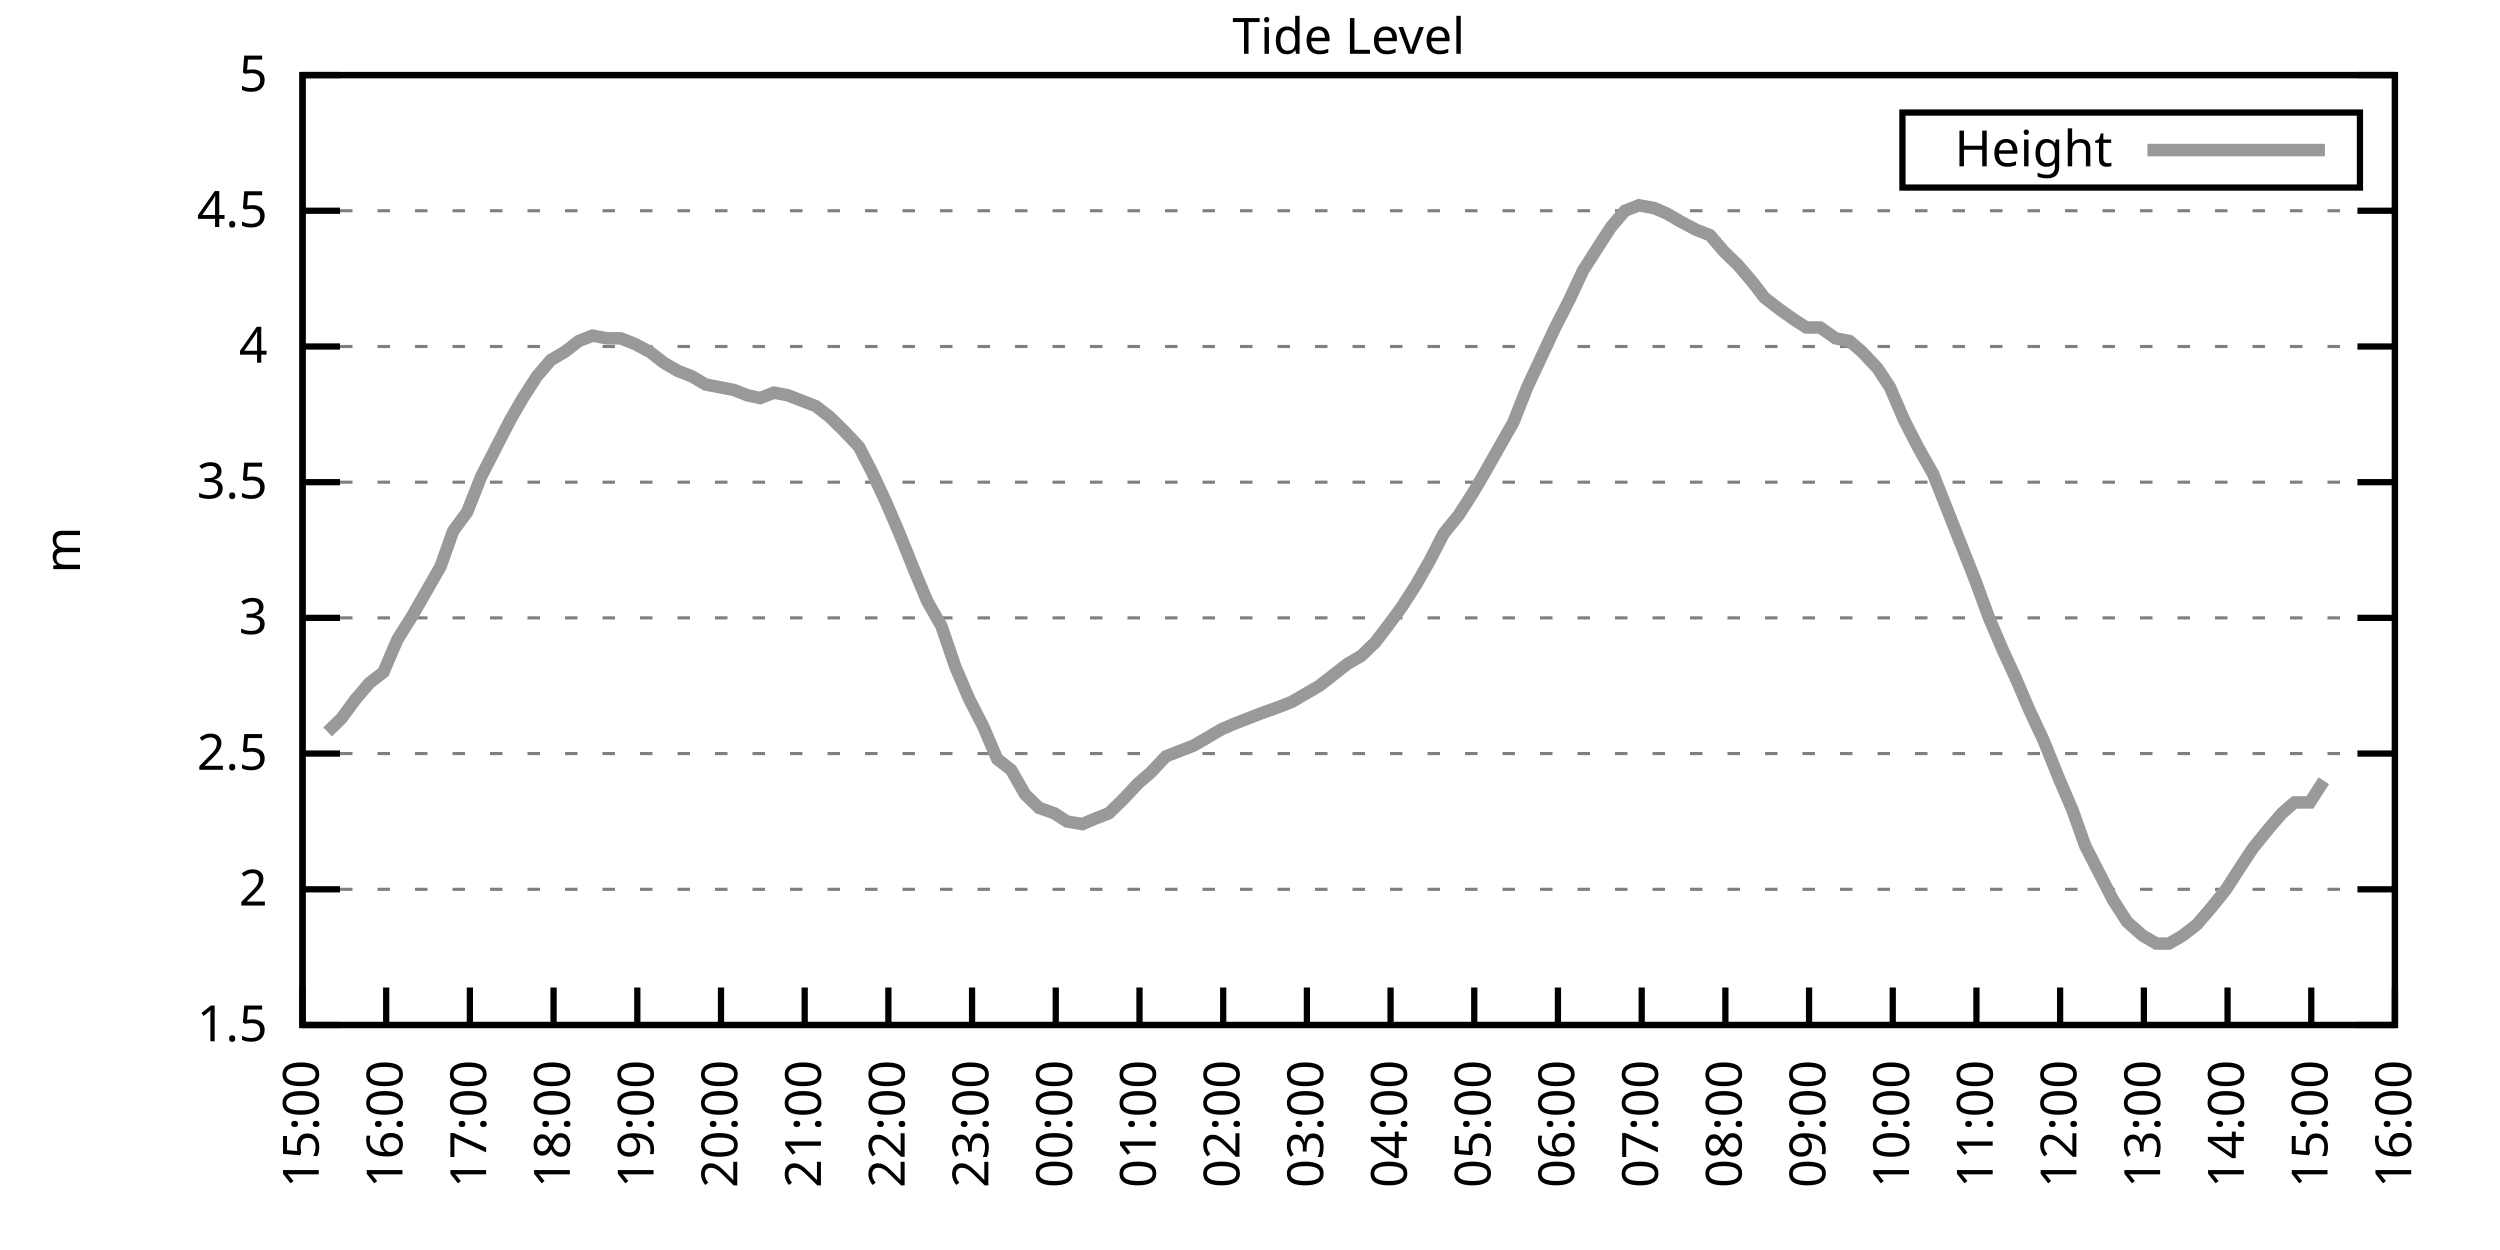
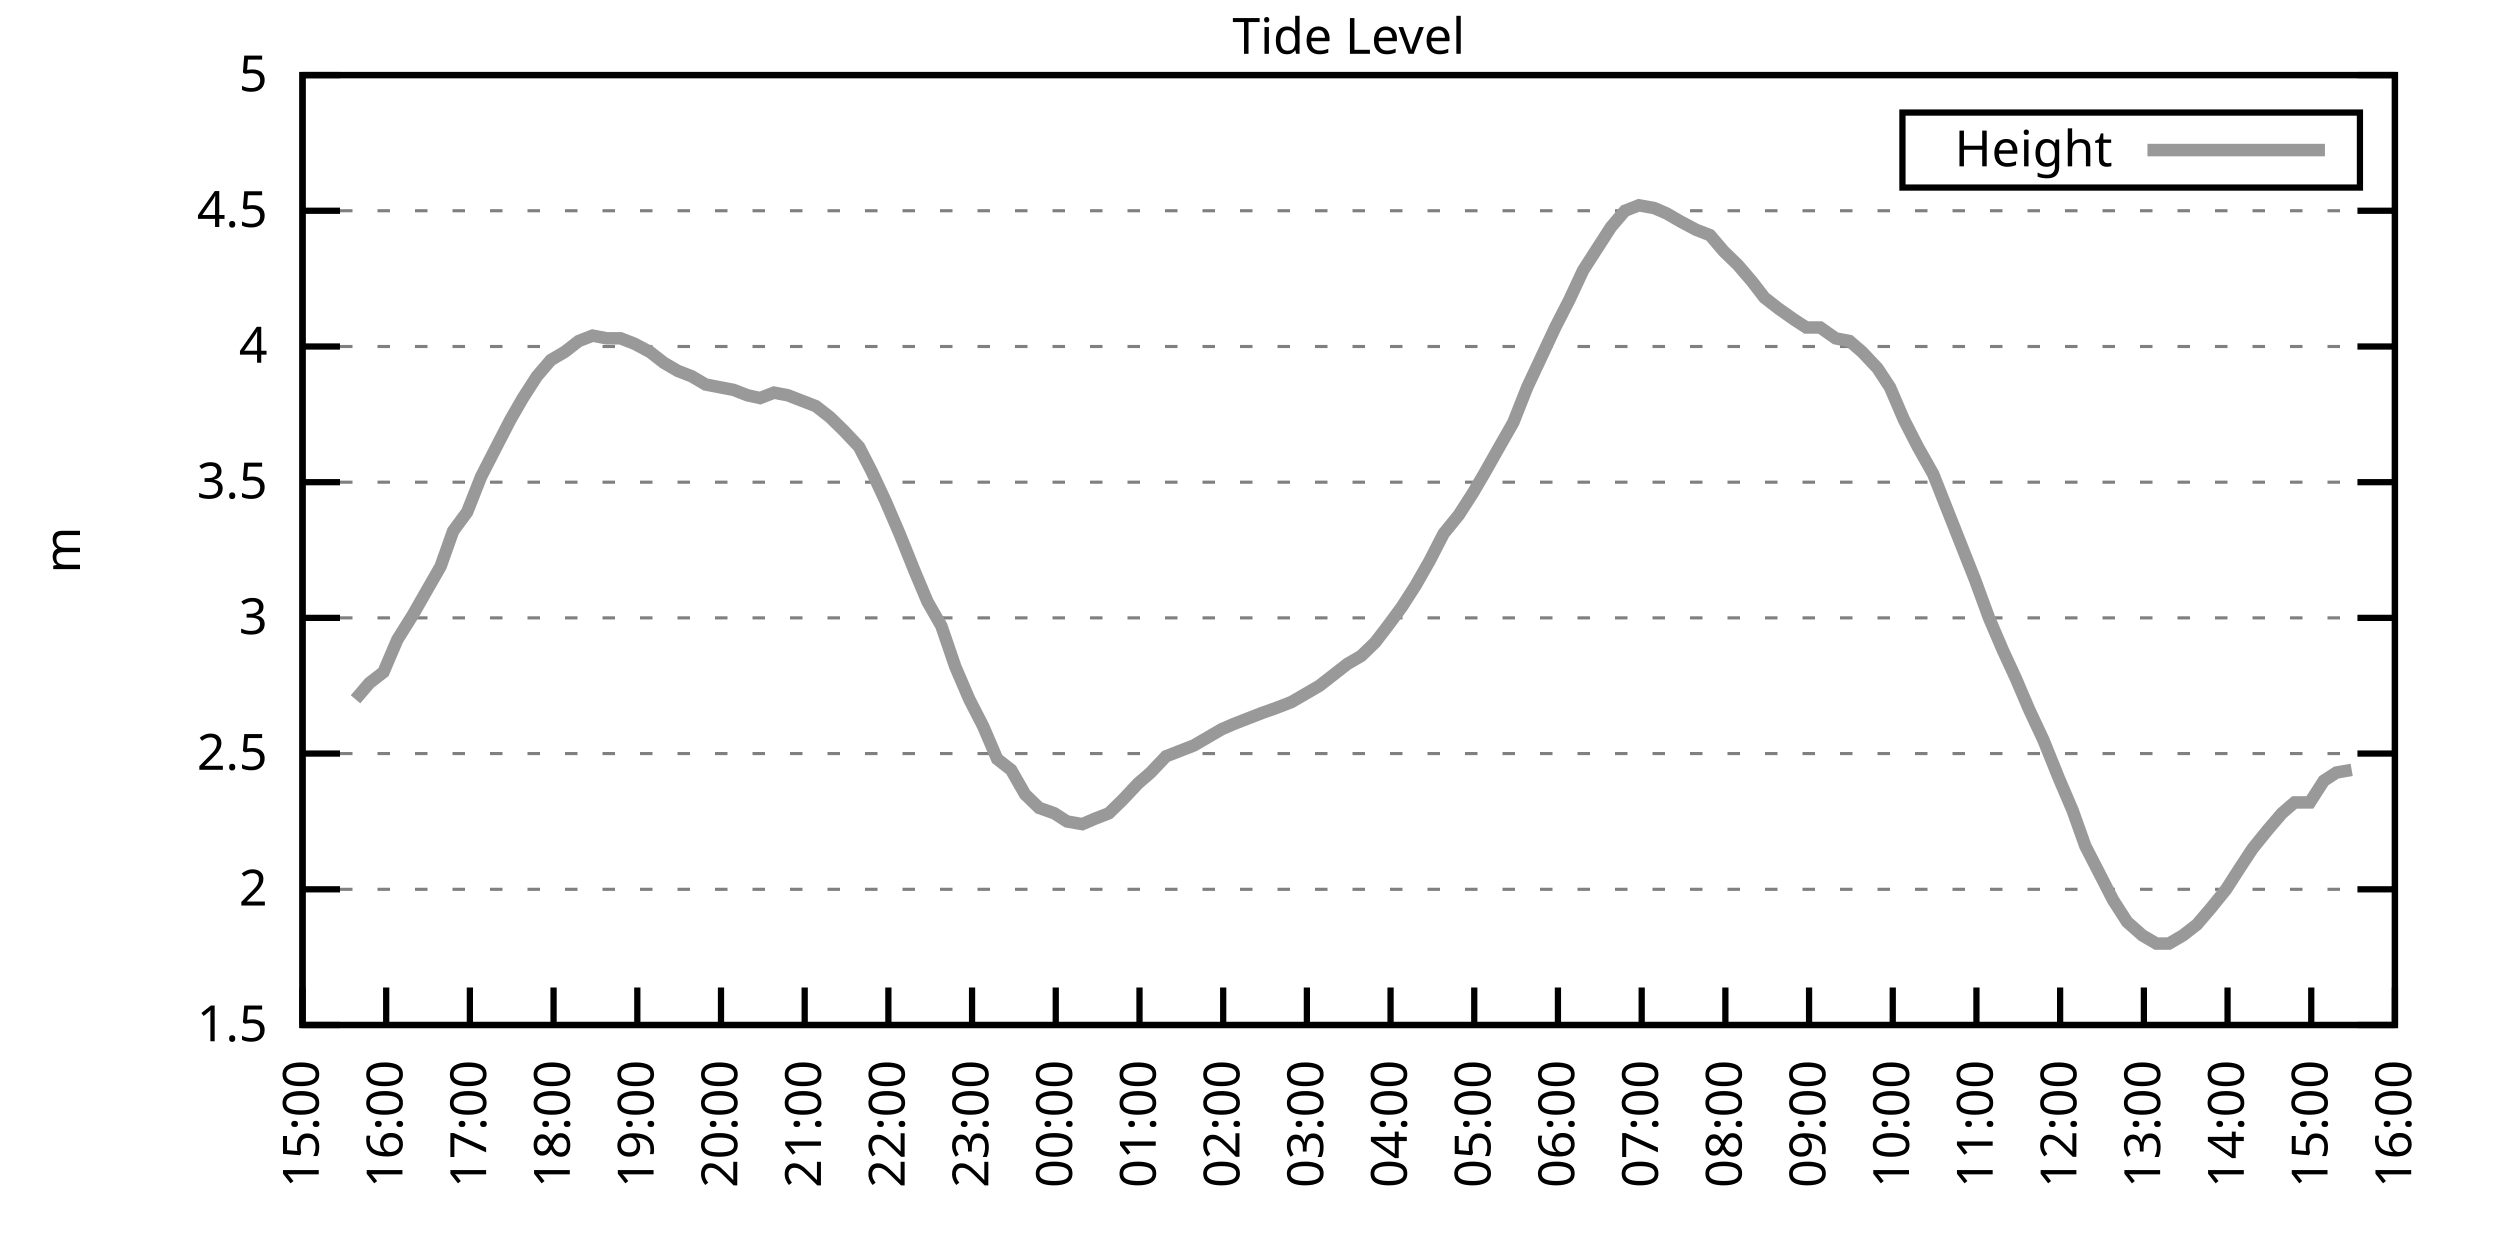
<svg xmlns="http://www.w3.org/2000/svg" xmlns:xlink="http://www.w3.org/1999/xlink" width="400" height="200" viewBox="0 0 400 200">
  <g id="gnuplot_canvas">
    <rect x="0" y="0" width="400" height="200" fill="none" />
    <defs>
      <circle id="gpDot" r="0.5" stroke-width="0.5" stroke="currentColor" />
      <path id="gpPt0" stroke-width="0.333" stroke="currentColor" d="M-1,0 h2 M0,-1 v2" />
      <path id="gpPt1" stroke-width="0.333" stroke="currentColor" d="M-1,-1 L1,1 M1,-1 L-1,1" />
      <path id="gpPt2" stroke-width="0.333" stroke="currentColor" d="M-1,0 L1,0 M0,-1 L0,1 M-1,-1 L1,1 M-1,1 L1,-1" />
      <rect id="gpPt3" stroke-width="0.333" stroke="currentColor" x="-1" y="-1" width="2" height="2" />
      <rect id="gpPt4" stroke-width="0.333" stroke="currentColor" fill="currentColor" x="-1" y="-1" width="2" height="2" />
      <circle id="gpPt5" stroke-width="0.333" stroke="currentColor" cx="0" cy="0" r="1" />
      <use xlink:href="#gpPt5" id="gpPt6" fill="currentColor" stroke="none" />
      <path id="gpPt7" stroke-width="0.333" stroke="currentColor" d="M0,-1.33 L-1.33,0.67 L1.33,0.67 z" />
      <use xlink:href="#gpPt7" id="gpPt8" fill="currentColor" stroke="none" />
      <use xlink:href="#gpPt7" id="gpPt9" stroke="currentColor" transform="rotate(180)" />
      <use xlink:href="#gpPt9" id="gpPt10" fill="currentColor" stroke="none" />
      <use xlink:href="#gpPt3" id="gpPt11" stroke="currentColor" transform="rotate(45)" />
      <use xlink:href="#gpPt11" id="gpPt12" fill="currentColor" stroke="none" />
      <path id="gpPt13" stroke-width="0.333" stroke="currentColor" d="M0,1.330 L1.265,0.411 L0.782,-1.067 L-0.782,-1.076 L-1.265,0.411 z" />
      <use xlink:href="#gpPt13" id="gpPt14" fill="currentColor" stroke="none" />
      <filter id="textbox" filterUnits="objectBoundingBox" x="0" y="0" height="1" width="1">
        <feFlood flood-color="white" flood-opacity="1" result="bgnd" />
        <feComposite in="SourceGraphic" in2="bgnd" operator="atop" />
      </filter>
      <filter id="greybox" filterUnits="objectBoundingBox" x="0" y="0" height="1" width="1">
        <feFlood flood-color="lightgrey" flood-opacity="1" result="grey" />
        <feComposite in="SourceGraphic" in2="grey" operator="atop" />
      </filter>
    </defs>
    <g fill="none" color="white" stroke="currentColor" stroke-width="1.00" stroke-linecap="butt" stroke-linejoin="miter">
</g>
    <g fill="none" color="black" stroke="currentColor" stroke-width="1.00" stroke-linecap="butt" stroke-linejoin="miter">
      <g stroke="none" shape-rendering="crispEdges">
        <polygon fill="rgb(255, 255, 255)" points="48.40,164.00 383.18,164.00 383.18,12.02 48.40,12.02 " />
      </g>
    </g>
    <g fill="none" color="black" stroke="currentColor" stroke-width="1.00" stroke-linecap="butt" stroke-linejoin="miter">
</g>
    <g fill="none" color="black" stroke="black" stroke-width="0.50" stroke-linecap="butt" stroke-linejoin="miter">
</g>
    <g fill="none" color="gray" stroke="currentColor" stroke-width="0.50" stroke-linecap="butt" stroke-linejoin="miter">
      <path stroke="gray" stroke-dasharray="2,4" class="gridline" d="M48.40,164.00 L383.19,164.00  " />
    </g>
    <g fill="none" color="gray" stroke="gray" stroke-width="1.00" stroke-linecap="butt" stroke-linejoin="miter">
</g>
    <g fill="none" color="black" stroke="currentColor" stroke-width="1.00" stroke-linecap="butt" stroke-linejoin="miter">
      <path stroke="black" d="M48.40,164.00 L54.40,164.00 M383.19,164.00 L377.19,164.00  " />
      <g transform="translate(42.80,166.60)" stroke="none" fill="black" font-family="Sans" font-size="8.00" text-anchor="end">
        <text>
          <tspan font-family="Sans"> 1.5</tspan>
        </text>
      </g>
    </g>
    <g fill="none" color="black" stroke="currentColor" stroke-width="1.00" stroke-linecap="butt" stroke-linejoin="miter">
</g>
    <g fill="none" color="black" stroke="black" stroke-width="0.50" stroke-linecap="butt" stroke-linejoin="miter">
</g>
    <g fill="none" color="gray" stroke="currentColor" stroke-width="0.50" stroke-linecap="butt" stroke-linejoin="miter">
      <path stroke="gray" stroke-dasharray="2,4" class="gridline" d="M48.40,142.29 L383.19,142.29  " />
    </g>
    <g fill="none" color="gray" stroke="gray" stroke-width="1.00" stroke-linecap="butt" stroke-linejoin="miter">
</g>
    <g fill="none" color="black" stroke="currentColor" stroke-width="1.00" stroke-linecap="butt" stroke-linejoin="miter">
      <path stroke="black" d="M48.40,142.29 L54.40,142.29 M383.19,142.29 L377.19,142.29  " />
      <g transform="translate(42.80,144.89)" stroke="none" fill="black" font-family="Sans" font-size="8.00" text-anchor="end">
        <text>
          <tspan font-family="Sans"> 2</tspan>
        </text>
      </g>
    </g>
    <g fill="none" color="black" stroke="currentColor" stroke-width="1.00" stroke-linecap="butt" stroke-linejoin="miter">
</g>
    <g fill="none" color="black" stroke="black" stroke-width="0.50" stroke-linecap="butt" stroke-linejoin="miter">
</g>
    <g fill="none" color="gray" stroke="currentColor" stroke-width="0.50" stroke-linecap="butt" stroke-linejoin="miter">
      <path stroke="gray" stroke-dasharray="2,4" class="gridline" d="M48.40,120.57 L383.19,120.57  " />
    </g>
    <g fill="none" color="gray" stroke="gray" stroke-width="1.00" stroke-linecap="butt" stroke-linejoin="miter">
</g>
    <g fill="none" color="black" stroke="currentColor" stroke-width="1.00" stroke-linecap="butt" stroke-linejoin="miter">
      <path stroke="black" d="M48.40,120.57 L54.40,120.57 M383.19,120.57 L377.19,120.57  " />
      <g transform="translate(42.80,123.17)" stroke="none" fill="black" font-family="Sans" font-size="8.00" text-anchor="end">
        <text>
          <tspan font-family="Sans"> 2.5</tspan>
        </text>
      </g>
    </g>
    <g fill="none" color="black" stroke="currentColor" stroke-width="1.00" stroke-linecap="butt" stroke-linejoin="miter">
</g>
    <g fill="none" color="black" stroke="black" stroke-width="0.50" stroke-linecap="butt" stroke-linejoin="miter">
</g>
    <g fill="none" color="gray" stroke="currentColor" stroke-width="0.50" stroke-linecap="butt" stroke-linejoin="miter">
      <path stroke="gray" stroke-dasharray="2,4" class="gridline" d="M48.40,98.86 L383.19,98.86  " />
    </g>
    <g fill="none" color="gray" stroke="gray" stroke-width="1.00" stroke-linecap="butt" stroke-linejoin="miter">
</g>
    <g fill="none" color="black" stroke="currentColor" stroke-width="1.00" stroke-linecap="butt" stroke-linejoin="miter">
      <path stroke="black" d="M48.40,98.86 L54.40,98.86 M383.19,98.86 L377.19,98.86  " />
      <g transform="translate(42.80,101.46)" stroke="none" fill="black" font-family="Sans" font-size="8.00" text-anchor="end">
        <text>
          <tspan font-family="Sans"> 3</tspan>
        </text>
      </g>
    </g>
    <g fill="none" color="black" stroke="currentColor" stroke-width="1.00" stroke-linecap="butt" stroke-linejoin="miter">
</g>
    <g fill="none" color="black" stroke="black" stroke-width="0.50" stroke-linecap="butt" stroke-linejoin="miter">
</g>
    <g fill="none" color="gray" stroke="currentColor" stroke-width="0.50" stroke-linecap="butt" stroke-linejoin="miter">
      <path stroke="gray" stroke-dasharray="2,4" class="gridline" d="M48.40,77.15 L383.19,77.15  " />
    </g>
    <g fill="none" color="gray" stroke="gray" stroke-width="1.00" stroke-linecap="butt" stroke-linejoin="miter">
</g>
    <g fill="none" color="black" stroke="currentColor" stroke-width="1.00" stroke-linecap="butt" stroke-linejoin="miter">
      <path stroke="black" d="M48.40,77.15 L54.40,77.15 M383.19,77.15 L377.19,77.15  " />
      <g transform="translate(42.80,79.75)" stroke="none" fill="black" font-family="Sans" font-size="8.00" text-anchor="end">
        <text>
          <tspan font-family="Sans"> 3.5</tspan>
        </text>
      </g>
    </g>
    <g fill="none" color="black" stroke="currentColor" stroke-width="1.00" stroke-linecap="butt" stroke-linejoin="miter">
</g>
    <g fill="none" color="black" stroke="black" stroke-width="0.50" stroke-linecap="butt" stroke-linejoin="miter">
</g>
    <g fill="none" color="gray" stroke="currentColor" stroke-width="0.50" stroke-linecap="butt" stroke-linejoin="miter">
      <path stroke="gray" stroke-dasharray="2,4" class="gridline" d="M48.40,55.44 L383.19,55.44  " />
    </g>
    <g fill="none" color="gray" stroke="gray" stroke-width="1.00" stroke-linecap="butt" stroke-linejoin="miter">
</g>
    <g fill="none" color="black" stroke="currentColor" stroke-width="1.00" stroke-linecap="butt" stroke-linejoin="miter">
      <path stroke="black" d="M48.40,55.44 L54.40,55.44 M383.19,55.44 L377.19,55.44  " />
      <g transform="translate(42.80,58.04)" stroke="none" fill="black" font-family="Sans" font-size="8.00" text-anchor="end">
        <text>
          <tspan font-family="Sans"> 4</tspan>
        </text>
      </g>
    </g>
    <g fill="none" color="black" stroke="currentColor" stroke-width="1.00" stroke-linecap="butt" stroke-linejoin="miter">
</g>
    <g fill="none" color="black" stroke="black" stroke-width="0.50" stroke-linecap="butt" stroke-linejoin="miter">
</g>
    <g fill="none" color="gray" stroke="currentColor" stroke-width="0.50" stroke-linecap="butt" stroke-linejoin="miter">
      <path stroke="gray" stroke-dasharray="2,4" class="gridline" d="M48.40,33.72 L383.19,33.72  " />
    </g>
    <g fill="none" color="gray" stroke="gray" stroke-width="1.00" stroke-linecap="butt" stroke-linejoin="miter">
</g>
    <g fill="none" color="black" stroke="currentColor" stroke-width="1.00" stroke-linecap="butt" stroke-linejoin="miter">
      <path stroke="black" d="M48.40,33.72 L54.40,33.72 M383.19,33.72 L377.19,33.72  " />
      <g transform="translate(42.80,36.32)" stroke="none" fill="black" font-family="Sans" font-size="8.00" text-anchor="end">
        <text>
          <tspan font-family="Sans"> 4.5</tspan>
        </text>
      </g>
    </g>
    <g fill="none" color="black" stroke="currentColor" stroke-width="1.00" stroke-linecap="butt" stroke-linejoin="miter">
</g>
    <g fill="none" color="black" stroke="black" stroke-width="0.50" stroke-linecap="butt" stroke-linejoin="miter">
</g>
    <g fill="none" color="gray" stroke="currentColor" stroke-width="0.50" stroke-linecap="butt" stroke-linejoin="miter">
      <path stroke="gray" stroke-dasharray="2,4" class="gridline" d="M48.40,12.01 L383.19,12.01  " />
    </g>
    <g fill="none" color="gray" stroke="gray" stroke-width="1.00" stroke-linecap="butt" stroke-linejoin="miter">
</g>
    <g fill="none" color="black" stroke="currentColor" stroke-width="1.00" stroke-linecap="butt" stroke-linejoin="miter">
      <path stroke="black" d="M48.40,12.01 L54.40,12.01 M383.19,12.01 L377.19,12.01  " />
      <g transform="translate(42.80,14.61)" stroke="none" fill="black" font-family="Sans" font-size="8.00" text-anchor="end">
        <text>
          <tspan font-family="Sans"> 5</tspan>
        </text>
      </g>
    </g>
    <g fill="none" color="black" stroke="currentColor" stroke-width="1.00" stroke-linecap="butt" stroke-linejoin="miter">
      <path stroke="black" d="M48.40,164.00 L48.40,158.00  " />
      <g transform="translate(51.00,169.60) rotate(270.00)" stroke="none" fill="black" font-family="Sans" font-size="8.00" text-anchor="end">
        <text>
          <tspan font-family="Sans">15:00</tspan>
        </text>
      </g>
    </g>
    <g fill="none" color="black" stroke="currentColor" stroke-width="1.00" stroke-linecap="butt" stroke-linejoin="miter">
      <path stroke="black" d="M61.79,164.00 L61.79,158.00  " />
      <g transform="translate(64.39,169.60) rotate(270.00)" stroke="none" fill="black" font-family="Sans" font-size="8.00" text-anchor="end">
        <text>
          <tspan font-family="Sans">16:00</tspan>
        </text>
      </g>
    </g>
    <g fill="none" color="black" stroke="currentColor" stroke-width="1.00" stroke-linecap="butt" stroke-linejoin="miter">
      <path stroke="black" d="M75.18,164.00 L75.18,158.00  " />
      <g transform="translate(77.78,169.60) rotate(270.00)" stroke="none" fill="black" font-family="Sans" font-size="8.00" text-anchor="end">
        <text>
          <tspan font-family="Sans">17:00</tspan>
        </text>
      </g>
    </g>
    <g fill="none" color="black" stroke="currentColor" stroke-width="1.00" stroke-linecap="butt" stroke-linejoin="miter">
      <path stroke="black" d="M88.57,164.00 L88.57,158.00  " />
      <g transform="translate(91.17,169.60) rotate(270.00)" stroke="none" fill="black" font-family="Sans" font-size="8.00" text-anchor="end">
        <text>
          <tspan font-family="Sans">18:00</tspan>
        </text>
      </g>
    </g>
    <g fill="none" color="black" stroke="currentColor" stroke-width="1.00" stroke-linecap="butt" stroke-linejoin="miter">
      <path stroke="black" d="M101.97,164.00 L101.97,158.00  " />
      <g transform="translate(104.57,169.60) rotate(270.00)" stroke="none" fill="black" font-family="Sans" font-size="8.00" text-anchor="end">
        <text>
          <tspan font-family="Sans">19:00</tspan>
        </text>
      </g>
    </g>
    <g fill="none" color="black" stroke="currentColor" stroke-width="1.00" stroke-linecap="butt" stroke-linejoin="miter">
      <path stroke="black" d="M115.36,164.00 L115.36,158.00  " />
      <g transform="translate(117.96,169.60) rotate(270.00)" stroke="none" fill="black" font-family="Sans" font-size="8.00" text-anchor="end">
        <text>
          <tspan font-family="Sans">20:00</tspan>
        </text>
      </g>
    </g>
    <g fill="none" color="black" stroke="currentColor" stroke-width="1.00" stroke-linecap="butt" stroke-linejoin="miter">
      <path stroke="black" d="M128.75,164.00 L128.75,158.00  " />
      <g transform="translate(131.35,169.60) rotate(270.00)" stroke="none" fill="black" font-family="Sans" font-size="8.00" text-anchor="end">
        <text>
          <tspan font-family="Sans">21:00</tspan>
        </text>
      </g>
    </g>
    <g fill="none" color="black" stroke="currentColor" stroke-width="1.00" stroke-linecap="butt" stroke-linejoin="miter">
      <path stroke="black" d="M142.14,164.00 L142.14,158.00  " />
      <g transform="translate(144.74,169.60) rotate(270.00)" stroke="none" fill="black" font-family="Sans" font-size="8.00" text-anchor="end">
        <text>
          <tspan font-family="Sans">22:00</tspan>
        </text>
      </g>
    </g>
    <g fill="none" color="black" stroke="currentColor" stroke-width="1.00" stroke-linecap="butt" stroke-linejoin="miter">
      <path stroke="black" d="M155.53,164.00 L155.53,158.00  " />
      <g transform="translate(158.13,169.60) rotate(270.00)" stroke="none" fill="black" font-family="Sans" font-size="8.00" text-anchor="end">
        <text>
          <tspan font-family="Sans">23:00</tspan>
        </text>
      </g>
    </g>
    <g fill="none" color="black" stroke="currentColor" stroke-width="1.00" stroke-linecap="butt" stroke-linejoin="miter">
      <path stroke="black" d="M168.92,164.00 L168.92,158.00  " />
      <g transform="translate(171.52,169.60) rotate(270.00)" stroke="none" fill="black" font-family="Sans" font-size="8.00" text-anchor="end">
        <text>
          <tspan font-family="Sans">00:00</tspan>
        </text>
      </g>
    </g>
    <g fill="none" color="black" stroke="currentColor" stroke-width="1.00" stroke-linecap="butt" stroke-linejoin="miter">
      <path stroke="black" d="M182.32,164.00 L182.32,158.00  " />
      <g transform="translate(184.92,169.60) rotate(270.00)" stroke="none" fill="black" font-family="Sans" font-size="8.00" text-anchor="end">
        <text>
          <tspan font-family="Sans">01:00</tspan>
        </text>
      </g>
    </g>
    <g fill="none" color="black" stroke="currentColor" stroke-width="1.00" stroke-linecap="butt" stroke-linejoin="miter">
      <path stroke="black" d="M195.71,164.00 L195.71,158.00  " />
      <g transform="translate(198.31,169.60) rotate(270.00)" stroke="none" fill="black" font-family="Sans" font-size="8.00" text-anchor="end">
        <text>
          <tspan font-family="Sans">02:00</tspan>
        </text>
      </g>
    </g>
    <g fill="none" color="black" stroke="currentColor" stroke-width="1.00" stroke-linecap="butt" stroke-linejoin="miter">
      <path stroke="black" d="M209.10,164.00 L209.10,158.00  " />
      <g transform="translate(211.70,169.60) rotate(270.00)" stroke="none" fill="black" font-family="Sans" font-size="8.00" text-anchor="end">
        <text>
          <tspan font-family="Sans">03:00</tspan>
        </text>
      </g>
    </g>
    <g fill="none" color="black" stroke="currentColor" stroke-width="1.00" stroke-linecap="butt" stroke-linejoin="miter">
      <path stroke="black" d="M222.49,164.00 L222.49,158.00  " />
      <g transform="translate(225.09,169.60) rotate(270.00)" stroke="none" fill="black" font-family="Sans" font-size="8.00" text-anchor="end">
        <text>
          <tspan font-family="Sans">04:00</tspan>
        </text>
      </g>
    </g>
    <g fill="none" color="black" stroke="currentColor" stroke-width="1.00" stroke-linecap="butt" stroke-linejoin="miter">
      <path stroke="black" d="M235.88,164.00 L235.88,158.00  " />
      <g transform="translate(238.48,169.60) rotate(270.00)" stroke="none" fill="black" font-family="Sans" font-size="8.00" text-anchor="end">
        <text>
          <tspan font-family="Sans">05:00</tspan>
        </text>
      </g>
    </g>
    <g fill="none" color="black" stroke="currentColor" stroke-width="1.00" stroke-linecap="butt" stroke-linejoin="miter">
      <path stroke="black" d="M249.27,164.00 L249.27,158.00  " />
      <g transform="translate(251.87,169.60) rotate(270.00)" stroke="none" fill="black" font-family="Sans" font-size="8.00" text-anchor="end">
        <text>
          <tspan font-family="Sans">06:00</tspan>
        </text>
      </g>
    </g>
    <g fill="none" color="black" stroke="currentColor" stroke-width="1.00" stroke-linecap="butt" stroke-linejoin="miter">
      <path stroke="black" d="M262.67,164.00 L262.67,158.00  " />
      <g transform="translate(265.27,169.60) rotate(270.00)" stroke="none" fill="black" font-family="Sans" font-size="8.00" text-anchor="end">
        <text>
          <tspan font-family="Sans">07:00</tspan>
        </text>
      </g>
    </g>
    <g fill="none" color="black" stroke="currentColor" stroke-width="1.00" stroke-linecap="butt" stroke-linejoin="miter">
      <path stroke="black" d="M276.06,164.00 L276.06,158.00  " />
      <g transform="translate(278.66,169.60) rotate(270.00)" stroke="none" fill="black" font-family="Sans" font-size="8.00" text-anchor="end">
        <text>
          <tspan font-family="Sans">08:00</tspan>
        </text>
      </g>
    </g>
    <g fill="none" color="black" stroke="currentColor" stroke-width="1.00" stroke-linecap="butt" stroke-linejoin="miter">
      <path stroke="black" d="M289.45,164.00 L289.45,158.00  " />
      <g transform="translate(292.05,169.60) rotate(270.00)" stroke="none" fill="black" font-family="Sans" font-size="8.00" text-anchor="end">
        <text>
          <tspan font-family="Sans">09:00</tspan>
        </text>
      </g>
    </g>
    <g fill="none" color="black" stroke="currentColor" stroke-width="1.00" stroke-linecap="butt" stroke-linejoin="miter">
      <path stroke="black" d="M302.84,164.00 L302.84,158.00  " />
      <g transform="translate(305.44,169.60) rotate(270.00)" stroke="none" fill="black" font-family="Sans" font-size="8.00" text-anchor="end">
        <text>
          <tspan font-family="Sans">10:00</tspan>
        </text>
      </g>
    </g>
    <g fill="none" color="black" stroke="currentColor" stroke-width="1.00" stroke-linecap="butt" stroke-linejoin="miter">
      <path stroke="black" d="M316.23,164.00 L316.23,158.00  " />
      <g transform="translate(318.83,169.60) rotate(270.00)" stroke="none" fill="black" font-family="Sans" font-size="8.00" text-anchor="end">
        <text>
          <tspan font-family="Sans">11:00</tspan>
        </text>
      </g>
    </g>
    <g fill="none" color="black" stroke="currentColor" stroke-width="1.00" stroke-linecap="butt" stroke-linejoin="miter">
      <path stroke="black" d="M329.62,164.00 L329.62,158.00  " />
      <g transform="translate(332.22,169.60) rotate(270.00)" stroke="none" fill="black" font-family="Sans" font-size="8.00" text-anchor="end">
        <text>
          <tspan font-family="Sans">12:00</tspan>
        </text>
      </g>
    </g>
    <g fill="none" color="black" stroke="currentColor" stroke-width="1.00" stroke-linecap="butt" stroke-linejoin="miter">
      <path stroke="black" d="M343.02,164.00 L343.02,158.00  " />
      <g transform="translate(345.62,169.60) rotate(270.00)" stroke="none" fill="black" font-family="Sans" font-size="8.00" text-anchor="end">
        <text>
          <tspan font-family="Sans">13:00</tspan>
        </text>
      </g>
    </g>
    <g fill="none" color="black" stroke="currentColor" stroke-width="1.00" stroke-linecap="butt" stroke-linejoin="miter">
      <path stroke="black" d="M356.41,164.00 L356.41,158.00  " />
      <g transform="translate(359.01,169.60) rotate(270.00)" stroke="none" fill="black" font-family="Sans" font-size="8.00" text-anchor="end">
        <text>
          <tspan font-family="Sans">14:00</tspan>
        </text>
      </g>
    </g>
    <g fill="none" color="black" stroke="currentColor" stroke-width="1.00" stroke-linecap="butt" stroke-linejoin="miter">
      <path stroke="black" d="M369.80,164.00 L369.80,158.00  " />
      <g transform="translate(372.40,169.60) rotate(270.00)" stroke="none" fill="black" font-family="Sans" font-size="8.00" text-anchor="end">
        <text>
          <tspan font-family="Sans">15:00</tspan>
        </text>
      </g>
    </g>
    <g fill="none" color="black" stroke="currentColor" stroke-width="1.00" stroke-linecap="butt" stroke-linejoin="miter">
      <path stroke="black" d="M383.19,164.00 L383.19,158.00  " />
      <g transform="translate(385.79,169.60) rotate(270.00)" stroke="none" fill="black" font-family="Sans" font-size="8.00" text-anchor="end">
        <text>
          <tspan font-family="Sans">16:00</tspan>
        </text>
      </g>
    </g>
    <g fill="none" color="black" stroke="currentColor" stroke-width="1.00" stroke-linecap="butt" stroke-linejoin="miter">
</g>
    <g fill="none" color="black" stroke="currentColor" stroke-width="1.00" stroke-linecap="butt" stroke-linejoin="miter">
      <path stroke="black" d="M48.40,12.01 L48.40,164.00 L383.19,164.00 L383.19,12.01 L48.40,12.01 Z  " />
    </g>
    <g fill="none" color="black" stroke="currentColor" stroke-width="1.00" stroke-linecap="butt" stroke-linejoin="miter">
</g>
    <g fill="none" color="black" stroke="currentColor" stroke-width="1.00" stroke-linecap="butt" stroke-linejoin="miter">
      <path stroke="black" d="M304.39,30.01 L304.39,18.01 L377.59,18.01 L377.59,30.01 L304.39,30.01 Z  " />
    </g>
    <g id="Tide_level_plot_1">
      <g fill="none" color="white" stroke="black" stroke-width="2.00" stroke-linecap="butt" stroke-linejoin="miter">
</g>
      <g fill="none" color="black" stroke="currentColor" stroke-width="2.00" stroke-linecap="butt" stroke-linejoin="miter">
        <g transform="translate(337.99,26.61)" stroke="none" fill="black" font-family="Sans" font-size="8.00" text-anchor="end">
          <text>
            <tspan font-family="Sans">Height</tspan>
          </text>
        </g>
      </g>
      <g fill="none" color="black" stroke="currentColor" stroke-width="2.00" stroke-linecap="butt" stroke-linejoin="miter">
-         <path stroke="rgb(153, 153, 153)" d="M343.59,24.01 L371.99,24.01 M52.42,117.10 L54.65,114.93 L56.88,111.89 L59.11,109.28 L61.35,107.55 L63.58,102.34   L66.03,98.43 L68.26,94.52 L70.50,90.61 L72.50,84.97 L74.74,81.93 L76.97,76.28 L79.42,71.50 L81.66,67.16   L83.66,63.69 L85.90,60.21 L88.13,57.61 L90.36,56.30 L92.59,54.57 L94.82,53.70 L97.06,54.13 L99.29,54.13   L101.52,55.00 L103.98,56.30 L106.21,58.04 L108.44,59.34 L110.67,60.21 L112.90,61.52 L115.13,61.95 L117.37,62.38   L119.60,63.25 L121.61,63.69 L123.84,62.82 L126.07,63.25 L128.30,64.12 L130.54,64.99 L132.77,66.73 L135.00,68.90   L137.45,71.50 L139.46,75.41 L141.69,80.19 L143.93,85.40 L146.38,91.48 L148.39,96.26 L150.62,100.16 L152.85,106.68   L155.09,111.89 L157.32,116.23 L159.55,121.44 L161.78,123.18 L164.01,127.09 L166.25,129.26 L168.70,130.13 L170.71,131.43   L173.17,131.86 L175.17,131.00 L177.41,130.13 L179.64,127.96 L182.09,125.35 L184.10,123.61 L186.56,121.01 L188.79,120.14   L191.02,119.27 L193.25,117.97 L195.48,116.67 L197.49,115.80 L199.73,114.93 L201.96,114.06 L204.41,113.19 L206.64,112.32   L208.88,111.02 L211.11,109.72 L213.34,107.98 L215.57,106.24 L217.80,104.94 L220.04,102.77 L222.04,100.16 L224.28,97.12   L226.51,93.65 L228.74,89.74 L230.97,85.40 L233.43,82.36 L235.66,78.89 L237.44,75.85 L239.90,71.50 L242.13,67.59   L244.36,61.95 L246.60,57.17 L248.83,52.40 L251.06,48.05 L253.29,43.28 L255.52,39.80 L257.76,36.33 L259.99,33.72   L262.22,32.85 L264.67,33.29 L266.68,34.16 L268.92,35.46 L271.37,36.76 L273.60,37.63 L275.83,40.24 L278.07,42.41   L280.30,45.01 L282.31,47.62 L284.54,49.36 L286.99,51.09 L289.00,52.40 L291.23,52.40 L293.69,54.13 L295.92,54.57   L297.93,56.30 L300.39,58.91 L302.39,61.95 L304.63,67.16 L306.86,71.50 L309.31,75.85 L311.54,81.49 L313.78,87.14   L316.01,92.78 L318.24,98.86 L320.47,104.07 L322.48,108.42 L324.71,113.63 L326.95,118.40 L329.40,124.48 L331.63,129.69   L333.64,135.34 L335.87,139.68 L338.10,144.02 L340.34,147.50 L342.79,149.67 L345.02,150.97 L347.03,150.97 L349.26,149.67   L351.50,147.93 L353.73,145.33 L356.18,142.29 L358.42,138.81 L360.42,135.77 L362.88,132.73 L365.11,130.13 L367.12,128.39   L369.58,128.39 L371.81,124.92  " />
+         <path stroke="rgb(153, 153, 153)" d="M343.59,24.01 L371.99,24.01 M56.88,111.89 L59.11,109.28 L61.35,107.55 L63.58,102.34 L66.03,98.43 L68.26,94.52   L70.50,90.61 L72.50,84.97 L74.74,81.93 L76.97,76.28 L79.42,71.50 L81.66,67.16 L83.66,63.69 L85.90,60.21   L88.13,57.61 L90.36,56.30 L92.59,54.57 L94.82,53.70 L97.06,54.13 L99.29,54.13 L101.52,55.00 L103.98,56.30   L106.21,58.04 L108.44,59.34 L110.67,60.21 L112.90,61.52 L115.13,61.95 L117.37,62.38 L119.60,63.25 L121.61,63.69   L123.84,62.82 L126.07,63.25 L128.30,64.12 L130.54,64.99 L132.77,66.73 L135.00,68.90 L137.45,71.50 L139.46,75.41   L141.69,80.19 L143.93,85.40 L146.38,91.48 L148.39,96.26 L150.62,100.16 L152.85,106.68 L155.09,111.89 L157.32,116.23   L159.55,121.44 L161.78,123.18 L164.01,127.09 L166.25,129.26 L168.70,130.13 L170.71,131.43 L173.17,131.86 L175.17,131.00   L177.41,130.13 L179.64,127.96 L182.09,125.35 L184.10,123.61 L186.56,121.01 L188.79,120.14 L191.02,119.27 L193.25,117.97   L195.48,116.67 L197.49,115.80 L199.73,114.93 L201.96,114.06 L204.41,113.19 L206.64,112.32 L208.88,111.02 L211.11,109.72   L213.34,107.98 L215.57,106.24 L217.80,104.94 L220.04,102.77 L222.04,100.16 L224.28,97.12 L226.51,93.65 L228.74,89.74   L230.97,85.40 L233.43,82.36 L235.66,78.89 L237.44,75.85 L239.90,71.50 L242.13,67.59 L244.36,61.95 L246.60,57.17   L248.83,52.40 L251.06,48.05 L253.29,43.28 L255.52,39.80 L257.76,36.33 L259.99,33.72 L262.22,32.85 L264.67,33.29   L266.68,34.16 L268.92,35.46 L271.37,36.76 L273.60,37.63 L275.83,40.24 L278.07,42.41 L280.30,45.01 L282.31,47.62   L284.54,49.36 L286.99,51.09 L289.00,52.40 L291.23,52.40 L293.69,54.13 L295.92,54.57 L297.93,56.30 L300.39,58.91   L302.39,61.95 L304.63,67.16 L306.86,71.50 L309.31,75.85 L311.54,81.49 L313.78,87.14 L316.01,92.78 L318.24,98.86   L320.47,104.07 L322.48,108.42 L324.71,113.63 L326.95,118.40 L329.40,124.48 L331.63,129.69 L333.64,135.34 L335.87,139.68   L338.10,144.02 L340.34,147.50 L342.79,149.67 L345.02,150.97 L347.03,150.97 L349.26,149.67 L351.50,147.93 L353.73,145.33   L356.18,142.29 L358.42,138.81 L360.42,135.77 L362.88,132.73 L365.11,130.13 L367.12,128.39 L369.58,128.39 L371.81,124.92   L373.82,123.61 L376.27,123.18  " />
      </g>
    </g>
    <g fill="none" color="black" stroke="currentColor" stroke-width="2.00" stroke-linecap="butt" stroke-linejoin="miter">
</g>
    <g fill="none" color="black" stroke="black" stroke-width="1.00" stroke-linecap="butt" stroke-linejoin="miter">
</g>
    <g fill="none" color="black" stroke="currentColor" stroke-width="1.00" stroke-linecap="butt" stroke-linejoin="miter">
      <path stroke="black" d="M48.40,12.01 L48.40,164.00 L383.19,164.00 L383.19,12.01 L48.40,12.01 Z  " />
      <g transform="translate(12.80,88.01) rotate(270.00)" stroke="none" fill="black" font-family="Sans" font-size="8.00" text-anchor="middle">
        <text>
          <tspan font-family="Sans">m</tspan>
        </text>
      </g>
    </g>
    <g fill="none" color="black" stroke="currentColor" stroke-width="1.00" stroke-linecap="butt" stroke-linejoin="miter">
</g>
    <g fill="none" color="black" stroke="currentColor" stroke-width="1.00" stroke-linecap="butt" stroke-linejoin="miter">
      <g transform="translate(215.79,8.61)" stroke="none" fill="black" font-family="Sans" font-size="8.00" text-anchor="middle">
        <text>
          <tspan font-family="Sans">Tide Level</tspan>
        </text>
      </g>
    </g>
    <g fill="none" color="black" stroke="currentColor" stroke-width="1.00" stroke-linecap="butt" stroke-linejoin="miter">
</g>
  </g>
</svg>
